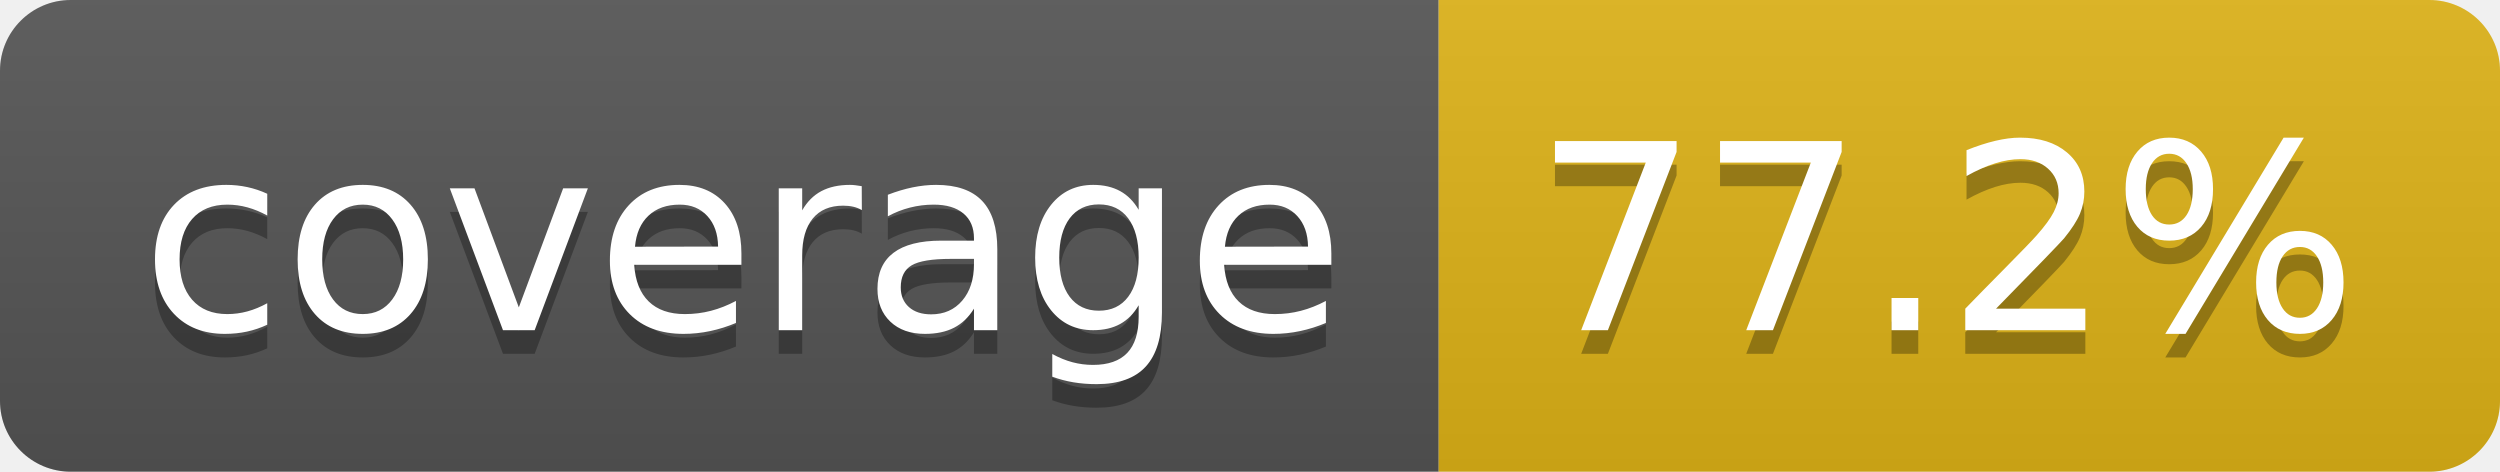
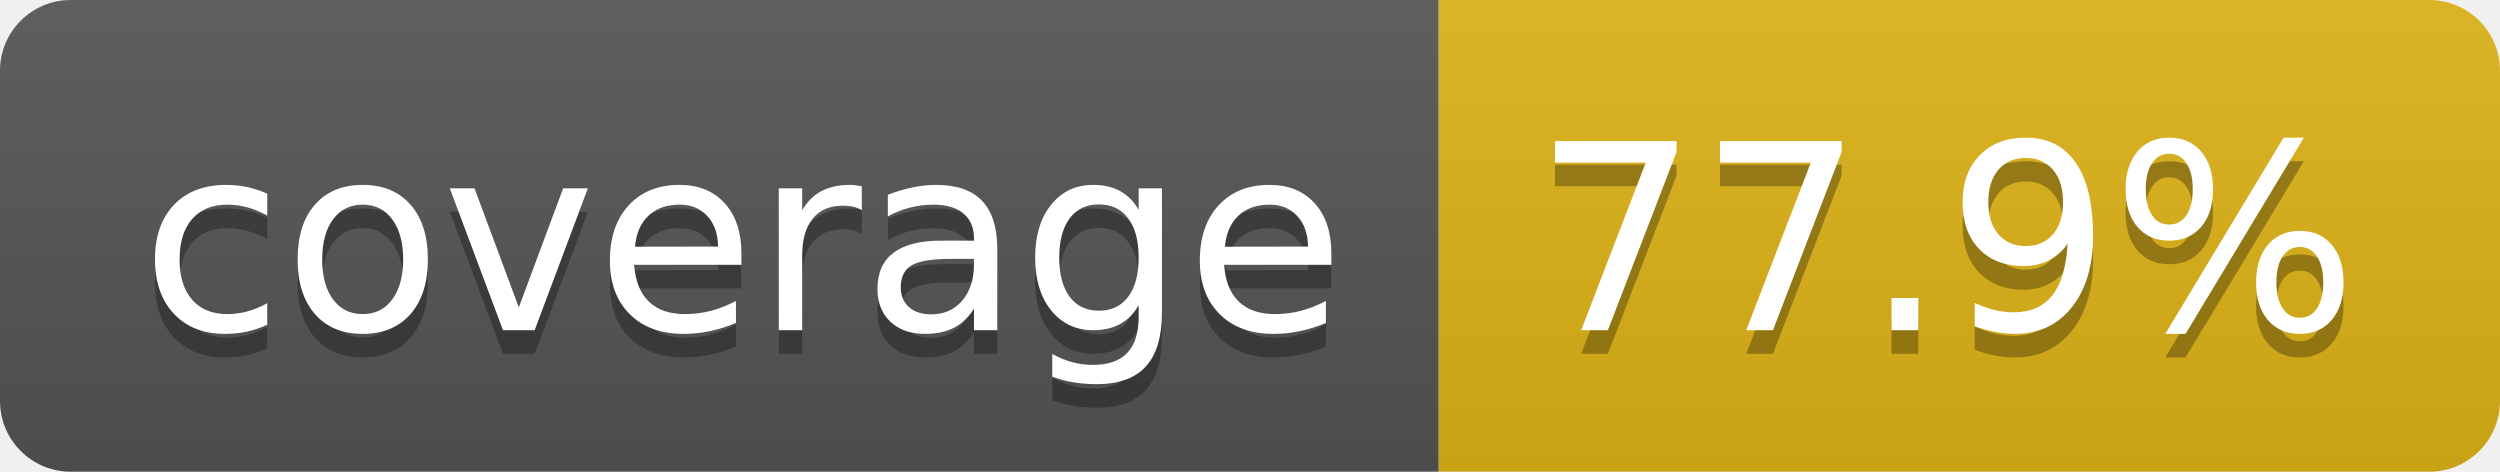
- <svg xmlns="http://www.w3.org/2000/svg" width="106" height="20" role="img" aria-label="coverage: 77.2%">
+ <svg xmlns="http://www.w3.org/2000/svg" width="106" height="20" role="img" aria-label="coverage: 77.9%">
  <linearGradient id="s" x2="0" y2="100%">
    <stop offset="0" stop-color="#bbb" stop-opacity=".1" />
    <stop offset="1" stop-opacity=".1" />
  </linearGradient>
  <clipPath id="r">
    <rect width="106" height="20" rx="3" fill="#fff" />
  </clipPath>
  <g clip-path="url(#r)">
    <rect width="61" height="20" fill="#555" />
    <rect x="61" width="45" height="20" fill="#dfb317" />
    <rect width="106" height="20" fill="url(#s)" />
  </g>
  <g fill="#fff" text-anchor="middle" font-family="Verdana,Geneva,DejaVu Sans,sans-serif" text-rendering="geometricPrecision" font-size="110">
    <text aria-hidden="true" x="315" y="150" fill="#010101" fill-opacity=".3" transform="scale(.1)" textLength="510">coverage</text>
    <text x="315" y="140" transform="scale(.1)" fill="#fff" textLength="510">coverage</text>
-     <text aria-hidden="true" x="825" y="150" fill="#010101" fill-opacity=".3" transform="scale(.1)" textLength="350">77.2%</text>
-     <text x="825" y="140" transform="scale(.1)" fill="#fff" textLength="350">77.2%</text>
+     <text aria-hidden="true" x="825" y="150" fill="#010101" fill-opacity=".3" transform="scale(.1)" textLength="350">77.9%</text>
+     <text x="825" y="140" transform="scale(.1)" fill="#fff" textLength="350">77.9%</text>
  </g>
</svg>
